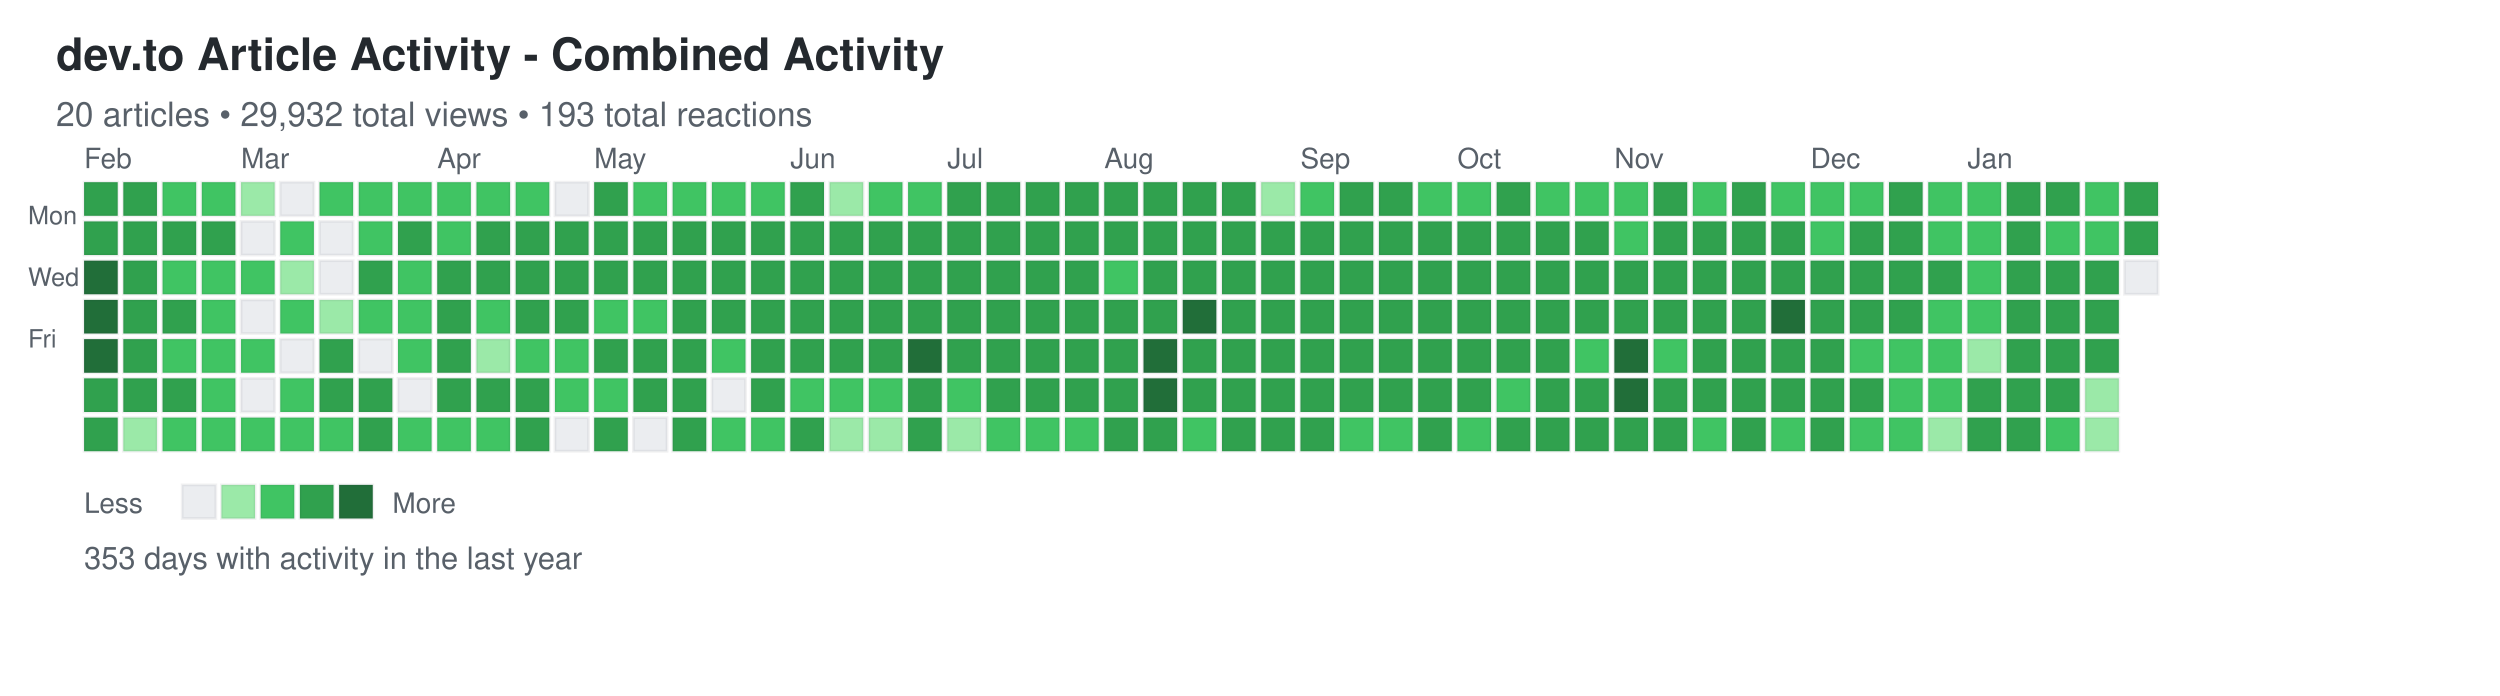
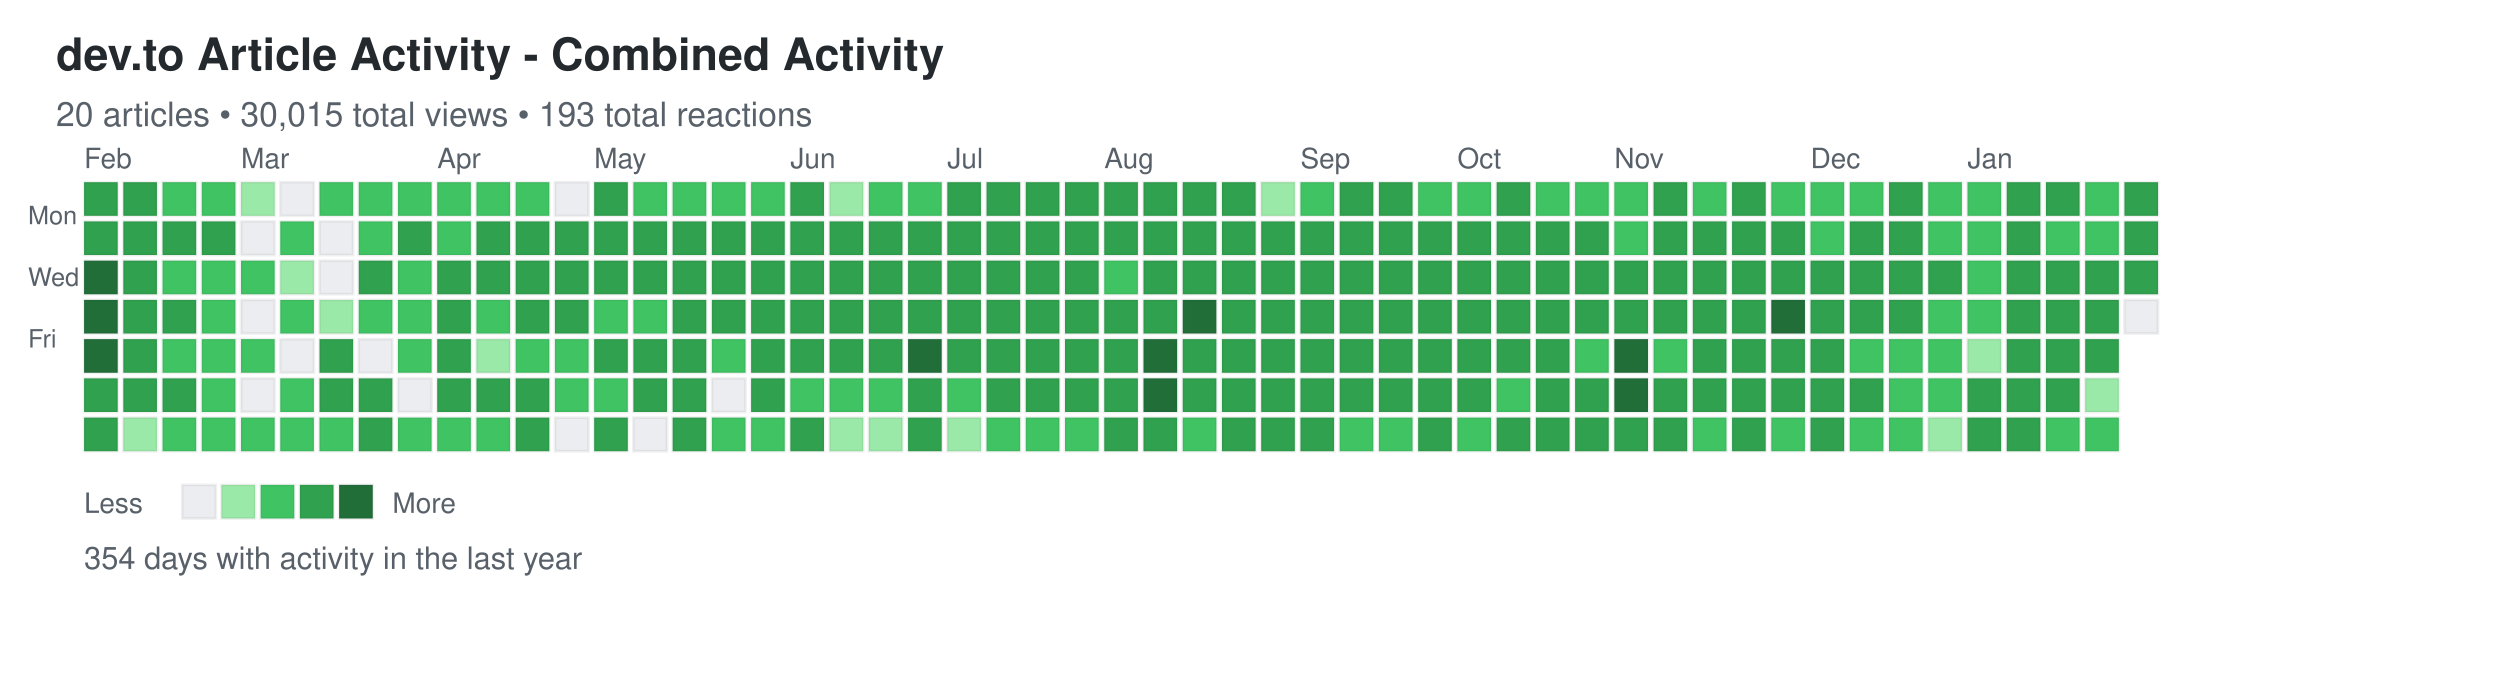
<svg xmlns="http://www.w3.org/2000/svg" width="892" height="248">
  <defs>
    <style>
.day { stroke: rgba(27,31,35,0.06); stroke-width: 1px; cursor: pointer; }
.day:hover { stroke: rgba(27,31,35,0.3); stroke-width: 2px; }
.month-label { font-family: -apple-system, BlinkMacSystemFont, "Segoe UI", Helvetica, Arial, sans-serif; font-size: 10px; fill: #586069; }
.day-label { font-family: -apple-system, BlinkMacSystemFont, "Segoe UI", Helvetica, Arial, sans-serif; font-size: 9px; fill: #586069; }
.title { font-family: -apple-system, BlinkMacSystemFont, "Segoe UI", Helvetica, Arial, sans-serif; font-size: 16px; font-weight: 600; fill: #24292e; }
.subtitle { font-family: -apple-system, BlinkMacSystemFont, "Segoe UI", Helvetica, Arial, sans-serif; font-size: 12px; fill: #586069; }
.stats { font-family: -apple-system, BlinkMacSystemFont, "Segoe UI", Helvetica, Arial, sans-serif; font-size: 11px; fill: #586069; }
.legend-text { font-family: -apple-system, BlinkMacSystemFont, "Segoe UI", Helvetica, Arial, sans-serif; font-size: 10px; fill: #586069; }
</style>
  </defs>
  <text x="20" y="25" class="title">dev.to Article Activity - Combined Activity</text>
-   <text x="20" y="45" class="subtitle">20 articles • 29,932 total views • 193 total reactions</text>
+   <text x="20" y="45" class="subtitle">20 articles • 30,015 total views • 193 total reactions</text>
  <text x="10" y="80" class="day-label">Mon</text>
  <text x="10" y="102" class="day-label">Wed</text>
  <text x="10" y="124" class="day-label">Fri</text>
  <rect x="30" y="65" width="12" height="12" fill="#30a14e" class="day" data-date="2025-01-26" data-level="3" />
  <rect x="30" y="79" width="12" height="12" fill="#30a14e" class="day" data-date="2025-01-27" data-level="3" />
  <rect x="30" y="93" width="12" height="12" fill="#216e39" class="day" data-date="2025-01-28" data-level="4" />
  <rect x="30" y="107" width="12" height="12" fill="#216e39" class="day" data-date="2025-01-29" data-level="4" />
  <rect x="30" y="121" width="12" height="12" fill="#216e39" class="day" data-date="2025-01-30" data-level="4" />
  <rect x="30" y="135" width="12" height="12" fill="#30a14e" class="day" data-date="2025-01-31" data-level="3" />
  <rect x="30" y="149" width="12" height="12" fill="#30a14e" class="day" data-date="2025-02-01" data-level="3" />
  <rect x="44" y="65" width="12" height="12" fill="#30a14e" class="day" data-date="2025-02-02" data-level="3" />
  <rect x="44" y="79" width="12" height="12" fill="#30a14e" class="day" data-date="2025-02-03" data-level="3" />
  <rect x="44" y="93" width="12" height="12" fill="#30a14e" class="day" data-date="2025-02-04" data-level="3" />
  <rect x="44" y="107" width="12" height="12" fill="#30a14e" class="day" data-date="2025-02-05" data-level="3" />
  <rect x="44" y="121" width="12" height="12" fill="#30a14e" class="day" data-date="2025-02-06" data-level="3" />
  <rect x="44" y="135" width="12" height="12" fill="#30a14e" class="day" data-date="2025-02-07" data-level="3" />
  <rect x="44" y="149" width="12" height="12" fill="#9be9a8" class="day" data-date="2025-02-08" data-level="1" />
  <rect x="58" y="65" width="12" height="12" fill="#40c463" class="day" data-date="2025-02-09" data-level="2" />
  <rect x="58" y="79" width="12" height="12" fill="#30a14e" class="day" data-date="2025-02-10" data-level="3" />
  <rect x="58" y="93" width="12" height="12" fill="#40c463" class="day" data-date="2025-02-11" data-level="2" />
  <rect x="58" y="107" width="12" height="12" fill="#30a14e" class="day" data-date="2025-02-12" data-level="3" />
  <rect x="58" y="121" width="12" height="12" fill="#40c463" class="day" data-date="2025-02-13" data-level="2" />
  <rect x="58" y="135" width="12" height="12" fill="#30a14e" class="day" data-date="2025-02-14" data-level="3" />
  <rect x="58" y="149" width="12" height="12" fill="#40c463" class="day" data-date="2025-02-15" data-level="2" />
  <rect x="72" y="65" width="12" height="12" fill="#40c463" class="day" data-date="2025-02-16" data-level="2" />
  <rect x="72" y="79" width="12" height="12" fill="#30a14e" class="day" data-date="2025-02-17" data-level="3" />
  <rect x="72" y="93" width="12" height="12" fill="#40c463" class="day" data-date="2025-02-18" data-level="2" />
  <rect x="72" y="107" width="12" height="12" fill="#40c463" class="day" data-date="2025-02-19" data-level="2" />
  <rect x="72" y="121" width="12" height="12" fill="#40c463" class="day" data-date="2025-02-20" data-level="2" />
  <rect x="72" y="135" width="12" height="12" fill="#40c463" class="day" data-date="2025-02-21" data-level="2" />
  <rect x="72" y="149" width="12" height="12" fill="#40c463" class="day" data-date="2025-02-22" data-level="2" />
  <rect x="86" y="65" width="12" height="12" fill="#9be9a8" class="day" data-date="2025-02-23" data-level="1" />
  <rect x="86" y="79" width="12" height="12" fill="#ebedf0" class="day" data-date="2025-02-24" data-level="0" />
  <rect x="86" y="93" width="12" height="12" fill="#40c463" class="day" data-date="2025-02-25" data-level="2" />
  <rect x="86" y="107" width="12" height="12" fill="#ebedf0" class="day" data-date="2025-02-26" data-level="0" />
  <rect x="86" y="121" width="12" height="12" fill="#40c463" class="day" data-date="2025-02-27" data-level="2" />
  <rect x="86" y="135" width="12" height="12" fill="#ebedf0" class="day" data-date="2025-02-28" data-level="0" />
  <rect x="86" y="149" width="12" height="12" fill="#40c463" class="day" data-date="2025-03-01" data-level="2" />
  <rect x="100" y="65" width="12" height="12" fill="#ebedf0" class="day" data-date="2025-03-02" data-level="0" />
  <rect x="100" y="79" width="12" height="12" fill="#40c463" class="day" data-date="2025-03-03" data-level="2" />
  <rect x="100" y="93" width="12" height="12" fill="#9be9a8" class="day" data-date="2025-03-04" data-level="1" />
  <rect x="100" y="107" width="12" height="12" fill="#40c463" class="day" data-date="2025-03-05" data-level="2" />
  <rect x="100" y="121" width="12" height="12" fill="#ebedf0" class="day" data-date="2025-03-06" data-level="0" />
  <rect x="100" y="135" width="12" height="12" fill="#40c463" class="day" data-date="2025-03-07" data-level="2" />
  <rect x="100" y="149" width="12" height="12" fill="#40c463" class="day" data-date="2025-03-08" data-level="2" />
  <rect x="114" y="65" width="12" height="12" fill="#40c463" class="day" data-date="2025-03-09" data-level="2" />
  <rect x="114" y="79" width="12" height="12" fill="#ebedf0" class="day" data-date="2025-03-10" data-level="0" />
  <rect x="114" y="93" width="12" height="12" fill="#ebedf0" class="day" data-date="2025-03-11" data-level="0" />
  <rect x="114" y="107" width="12" height="12" fill="#9be9a8" class="day" data-date="2025-03-12" data-level="1" />
  <rect x="114" y="121" width="12" height="12" fill="#30a14e" class="day" data-date="2025-03-13" data-level="3" />
  <rect x="114" y="135" width="12" height="12" fill="#30a14e" class="day" data-date="2025-03-14" data-level="3" />
  <rect x="114" y="149" width="12" height="12" fill="#40c463" class="day" data-date="2025-03-15" data-level="2" />
  <rect x="128" y="65" width="12" height="12" fill="#40c463" class="day" data-date="2025-03-16" data-level="2" />
  <rect x="128" y="79" width="12" height="12" fill="#40c463" class="day" data-date="2025-03-17" data-level="2" />
  <rect x="128" y="93" width="12" height="12" fill="#30a14e" class="day" data-date="2025-03-18" data-level="3" />
  <rect x="128" y="107" width="12" height="12" fill="#40c463" class="day" data-date="2025-03-19" data-level="2" />
  <rect x="128" y="121" width="12" height="12" fill="#ebedf0" class="day" data-date="2025-03-20" data-level="0" />
  <rect x="128" y="135" width="12" height="12" fill="#30a14e" class="day" data-date="2025-03-21" data-level="3" />
  <rect x="128" y="149" width="12" height="12" fill="#30a14e" class="day" data-date="2025-03-22" data-level="3" />
  <rect x="142" y="65" width="12" height="12" fill="#40c463" class="day" data-date="2025-03-23" data-level="2" />
  <rect x="142" y="79" width="12" height="12" fill="#30a14e" class="day" data-date="2025-03-24" data-level="3" />
  <rect x="142" y="93" width="12" height="12" fill="#40c463" class="day" data-date="2025-03-25" data-level="2" />
  <rect x="142" y="107" width="12" height="12" fill="#40c463" class="day" data-date="2025-03-26" data-level="2" />
  <rect x="142" y="121" width="12" height="12" fill="#40c463" class="day" data-date="2025-03-27" data-level="2" />
  <rect x="142" y="135" width="12" height="12" fill="#ebedf0" class="day" data-date="2025-03-28" data-level="0" />
  <rect x="142" y="149" width="12" height="12" fill="#40c463" class="day" data-date="2025-03-29" data-level="2" />
  <rect x="156" y="65" width="12" height="12" fill="#40c463" class="day" data-date="2025-03-30" data-level="2" />
  <rect x="156" y="79" width="12" height="12" fill="#40c463" class="day" data-date="2025-03-31" data-level="2" />
  <rect x="156" y="93" width="12" height="12" fill="#30a14e" class="day" data-date="2025-04-01" data-level="3" />
  <rect x="156" y="107" width="12" height="12" fill="#30a14e" class="day" data-date="2025-04-02" data-level="3" />
  <rect x="156" y="121" width="12" height="12" fill="#30a14e" class="day" data-date="2025-04-03" data-level="3" />
  <rect x="156" y="135" width="12" height="12" fill="#30a14e" class="day" data-date="2025-04-04" data-level="3" />
  <rect x="156" y="149" width="12" height="12" fill="#40c463" class="day" data-date="2025-04-05" data-level="2" />
  <rect x="170" y="65" width="12" height="12" fill="#40c463" class="day" data-date="2025-04-06" data-level="2" />
  <rect x="170" y="79" width="12" height="12" fill="#30a14e" class="day" data-date="2025-04-07" data-level="3" />
  <rect x="170" y="93" width="12" height="12" fill="#30a14e" class="day" data-date="2025-04-08" data-level="3" />
  <rect x="170" y="107" width="12" height="12" fill="#40c463" class="day" data-date="2025-04-09" data-level="2" />
  <rect x="170" y="121" width="12" height="12" fill="#9be9a8" class="day" data-date="2025-04-10" data-level="1" />
  <rect x="170" y="135" width="12" height="12" fill="#30a14e" class="day" data-date="2025-04-11" data-level="3" />
  <rect x="170" y="149" width="12" height="12" fill="#40c463" class="day" data-date="2025-04-12" data-level="2" />
  <rect x="184" y="65" width="12" height="12" fill="#40c463" class="day" data-date="2025-04-13" data-level="2" />
  <rect x="184" y="79" width="12" height="12" fill="#30a14e" class="day" data-date="2025-04-14" data-level="3" />
  <rect x="184" y="93" width="12" height="12" fill="#30a14e" class="day" data-date="2025-04-15" data-level="3" />
  <rect x="184" y="107" width="12" height="12" fill="#30a14e" class="day" data-date="2025-04-16" data-level="3" />
  <rect x="184" y="121" width="12" height="12" fill="#40c463" class="day" data-date="2025-04-17" data-level="2" />
  <rect x="184" y="135" width="12" height="12" fill="#30a14e" class="day" data-date="2025-04-18" data-level="3" />
  <rect x="184" y="149" width="12" height="12" fill="#30a14e" class="day" data-date="2025-04-19" data-level="3" />
  <rect x="198" y="65" width="12" height="12" fill="#ebedf0" class="day" data-date="2025-04-20" data-level="0" />
  <rect x="198" y="79" width="12" height="12" fill="#30a14e" class="day" data-date="2025-04-21" data-level="3" />
  <rect x="198" y="93" width="12" height="12" fill="#30a14e" class="day" data-date="2025-04-22" data-level="3" />
  <rect x="198" y="107" width="12" height="12" fill="#30a14e" class="day" data-date="2025-04-23" data-level="3" />
  <rect x="198" y="121" width="12" height="12" fill="#40c463" class="day" data-date="2025-04-24" data-level="2" />
  <rect x="198" y="135" width="12" height="12" fill="#40c463" class="day" data-date="2025-04-25" data-level="2" />
  <rect x="198" y="149" width="12" height="12" fill="#ebedf0" class="day" data-date="2025-04-26" data-level="0" />
  <rect x="212" y="65" width="12" height="12" fill="#30a14e" class="day" data-date="2025-04-27" data-level="3" />
  <rect x="212" y="79" width="12" height="12" fill="#30a14e" class="day" data-date="2025-04-28" data-level="3" />
  <rect x="212" y="93" width="12" height="12" fill="#30a14e" class="day" data-date="2025-04-29" data-level="3" />
  <rect x="212" y="107" width="12" height="12" fill="#40c463" class="day" data-date="2025-04-30" data-level="2" />
  <rect x="212" y="121" width="12" height="12" fill="#30a14e" class="day" data-date="2025-05-01" data-level="3" />
  <rect x="212" y="135" width="12" height="12" fill="#40c463" class="day" data-date="2025-05-02" data-level="2" />
  <rect x="212" y="149" width="12" height="12" fill="#30a14e" class="day" data-date="2025-05-03" data-level="3" />
  <rect x="226" y="65" width="12" height="12" fill="#40c463" class="day" data-date="2025-05-04" data-level="2" />
  <rect x="226" y="79" width="12" height="12" fill="#30a14e" class="day" data-date="2025-05-05" data-level="3" />
  <rect x="226" y="93" width="12" height="12" fill="#30a14e" class="day" data-date="2025-05-06" data-level="3" />
  <rect x="226" y="107" width="12" height="12" fill="#40c463" class="day" data-date="2025-05-07" data-level="2" />
  <rect x="226" y="121" width="12" height="12" fill="#30a14e" class="day" data-date="2025-05-08" data-level="3" />
  <rect x="226" y="135" width="12" height="12" fill="#30a14e" class="day" data-date="2025-05-09" data-level="3" />
  <rect x="226" y="149" width="12" height="12" fill="#ebedf0" class="day" data-date="2025-05-10" data-level="0" />
  <rect x="240" y="65" width="12" height="12" fill="#40c463" class="day" data-date="2025-05-11" data-level="2" />
  <rect x="240" y="79" width="12" height="12" fill="#30a14e" class="day" data-date="2025-05-12" data-level="3" />
  <rect x="240" y="93" width="12" height="12" fill="#30a14e" class="day" data-date="2025-05-13" data-level="3" />
  <rect x="240" y="107" width="12" height="12" fill="#30a14e" class="day" data-date="2025-05-14" data-level="3" />
  <rect x="240" y="121" width="12" height="12" fill="#30a14e" class="day" data-date="2025-05-15" data-level="3" />
  <rect x="240" y="135" width="12" height="12" fill="#30a14e" class="day" data-date="2025-05-16" data-level="3" />
  <rect x="240" y="149" width="12" height="12" fill="#30a14e" class="day" data-date="2025-05-17" data-level="3" />
  <rect x="254" y="65" width="12" height="12" fill="#40c463" class="day" data-date="2025-05-18" data-level="2" />
  <rect x="254" y="79" width="12" height="12" fill="#30a14e" class="day" data-date="2025-05-19" data-level="3" />
  <rect x="254" y="93" width="12" height="12" fill="#30a14e" class="day" data-date="2025-05-20" data-level="3" />
  <rect x="254" y="107" width="12" height="12" fill="#30a14e" class="day" data-date="2025-05-21" data-level="3" />
  <rect x="254" y="121" width="12" height="12" fill="#40c463" class="day" data-date="2025-05-22" data-level="2" />
  <rect x="254" y="135" width="12" height="12" fill="#ebedf0" class="day" data-date="2025-05-23" data-level="0" />
  <rect x="254" y="149" width="12" height="12" fill="#40c463" class="day" data-date="2025-05-24" data-level="2" />
  <rect x="268" y="65" width="12" height="12" fill="#40c463" class="day" data-date="2025-05-25" data-level="2" />
  <rect x="268" y="79" width="12" height="12" fill="#30a14e" class="day" data-date="2025-05-26" data-level="3" />
  <rect x="268" y="93" width="12" height="12" fill="#30a14e" class="day" data-date="2025-05-27" data-level="3" />
  <rect x="268" y="107" width="12" height="12" fill="#30a14e" class="day" data-date="2025-05-28" data-level="3" />
  <rect x="268" y="121" width="12" height="12" fill="#30a14e" class="day" data-date="2025-05-29" data-level="3" />
  <rect x="268" y="135" width="12" height="12" fill="#30a14e" class="day" data-date="2025-05-30" data-level="3" />
  <rect x="268" y="149" width="12" height="12" fill="#40c463" class="day" data-date="2025-05-31" data-level="2" />
  <rect x="282" y="65" width="12" height="12" fill="#30a14e" class="day" data-date="2025-06-01" data-level="3" />
  <rect x="282" y="79" width="12" height="12" fill="#30a14e" class="day" data-date="2025-06-02" data-level="3" />
  <rect x="282" y="93" width="12" height="12" fill="#30a14e" class="day" data-date="2025-06-03" data-level="3" />
  <rect x="282" y="107" width="12" height="12" fill="#30a14e" class="day" data-date="2025-06-04" data-level="3" />
  <rect x="282" y="121" width="12" height="12" fill="#30a14e" class="day" data-date="2025-06-05" data-level="3" />
  <rect x="282" y="135" width="12" height="12" fill="#40c463" class="day" data-date="2025-06-06" data-level="2" />
  <rect x="282" y="149" width="12" height="12" fill="#30a14e" class="day" data-date="2025-06-07" data-level="3" />
  <rect x="296" y="65" width="12" height="12" fill="#9be9a8" class="day" data-date="2025-06-08" data-level="1" />
  <rect x="296" y="79" width="12" height="12" fill="#30a14e" class="day" data-date="2025-06-09" data-level="3" />
  <rect x="296" y="93" width="12" height="12" fill="#30a14e" class="day" data-date="2025-06-10" data-level="3" />
  <rect x="296" y="107" width="12" height="12" fill="#30a14e" class="day" data-date="2025-06-11" data-level="3" />
  <rect x="296" y="121" width="12" height="12" fill="#30a14e" class="day" data-date="2025-06-12" data-level="3" />
  <rect x="296" y="135" width="12" height="12" fill="#40c463" class="day" data-date="2025-06-13" data-level="2" />
  <rect x="296" y="149" width="12" height="12" fill="#9be9a8" class="day" data-date="2025-06-14" data-level="1" />
  <rect x="310" y="65" width="12" height="12" fill="#40c463" class="day" data-date="2025-06-15" data-level="2" />
  <rect x="310" y="79" width="12" height="12" fill="#30a14e" class="day" data-date="2025-06-16" data-level="3" />
  <rect x="310" y="93" width="12" height="12" fill="#30a14e" class="day" data-date="2025-06-17" data-level="3" />
  <rect x="310" y="107" width="12" height="12" fill="#30a14e" class="day" data-date="2025-06-18" data-level="3" />
  <rect x="310" y="121" width="12" height="12" fill="#30a14e" class="day" data-date="2025-06-19" data-level="3" />
  <rect x="310" y="135" width="12" height="12" fill="#40c463" class="day" data-date="2025-06-20" data-level="2" />
  <rect x="310" y="149" width="12" height="12" fill="#9be9a8" class="day" data-date="2025-06-21" data-level="1" />
  <rect x="324" y="65" width="12" height="12" fill="#40c463" class="day" data-date="2025-06-22" data-level="2" />
  <rect x="324" y="79" width="12" height="12" fill="#30a14e" class="day" data-date="2025-06-23" data-level="3" />
  <rect x="324" y="93" width="12" height="12" fill="#30a14e" class="day" data-date="2025-06-24" data-level="3" />
  <rect x="324" y="107" width="12" height="12" fill="#30a14e" class="day" data-date="2025-06-25" data-level="3" />
  <rect x="324" y="121" width="12" height="12" fill="#216e39" class="day" data-date="2025-06-26" data-level="4" />
  <rect x="324" y="135" width="12" height="12" fill="#30a14e" class="day" data-date="2025-06-27" data-level="3" />
  <rect x="324" y="149" width="12" height="12" fill="#30a14e" class="day" data-date="2025-06-28" data-level="3" />
  <rect x="338" y="65" width="12" height="12" fill="#30a14e" class="day" data-date="2025-06-29" data-level="3" />
  <rect x="338" y="79" width="12" height="12" fill="#30a14e" class="day" data-date="2025-06-30" data-level="3" />
  <rect x="338" y="93" width="12" height="12" fill="#30a14e" class="day" data-date="2025-07-01" data-level="3" />
  <rect x="338" y="107" width="12" height="12" fill="#30a14e" class="day" data-date="2025-07-02" data-level="3" />
  <rect x="338" y="121" width="12" height="12" fill="#30a14e" class="day" data-date="2025-07-03" data-level="3" />
  <rect x="338" y="135" width="12" height="12" fill="#40c463" class="day" data-date="2025-07-04" data-level="2" />
  <rect x="338" y="149" width="12" height="12" fill="#9be9a8" class="day" data-date="2025-07-05" data-level="1" />
  <rect x="352" y="65" width="12" height="12" fill="#30a14e" class="day" data-date="2025-07-06" data-level="3" />
  <rect x="352" y="79" width="12" height="12" fill="#30a14e" class="day" data-date="2025-07-07" data-level="3" />
  <rect x="352" y="93" width="12" height="12" fill="#30a14e" class="day" data-date="2025-07-08" data-level="3" />
  <rect x="352" y="107" width="12" height="12" fill="#30a14e" class="day" data-date="2025-07-09" data-level="3" />
  <rect x="352" y="121" width="12" height="12" fill="#30a14e" class="day" data-date="2025-07-10" data-level="3" />
  <rect x="352" y="135" width="12" height="12" fill="#30a14e" class="day" data-date="2025-07-11" data-level="3" />
  <rect x="352" y="149" width="12" height="12" fill="#40c463" class="day" data-date="2025-07-12" data-level="2" />
  <rect x="366" y="65" width="12" height="12" fill="#30a14e" class="day" data-date="2025-07-13" data-level="3" />
  <rect x="366" y="79" width="12" height="12" fill="#30a14e" class="day" data-date="2025-07-14" data-level="3" />
  <rect x="366" y="93" width="12" height="12" fill="#30a14e" class="day" data-date="2025-07-15" data-level="3" />
  <rect x="366" y="107" width="12" height="12" fill="#30a14e" class="day" data-date="2025-07-16" data-level="3" />
  <rect x="366" y="121" width="12" height="12" fill="#30a14e" class="day" data-date="2025-07-17" data-level="3" />
  <rect x="366" y="135" width="12" height="12" fill="#30a14e" class="day" data-date="2025-07-18" data-level="3" />
  <rect x="366" y="149" width="12" height="12" fill="#40c463" class="day" data-date="2025-07-19" data-level="2" />
  <rect x="380" y="65" width="12" height="12" fill="#30a14e" class="day" data-date="2025-07-20" data-level="3" />
  <rect x="380" y="79" width="12" height="12" fill="#30a14e" class="day" data-date="2025-07-21" data-level="3" />
  <rect x="380" y="93" width="12" height="12" fill="#30a14e" class="day" data-date="2025-07-22" data-level="3" />
  <rect x="380" y="107" width="12" height="12" fill="#30a14e" class="day" data-date="2025-07-23" data-level="3" />
  <rect x="380" y="121" width="12" height="12" fill="#30a14e" class="day" data-date="2025-07-24" data-level="3" />
  <rect x="380" y="135" width="12" height="12" fill="#30a14e" class="day" data-date="2025-07-25" data-level="3" />
  <rect x="380" y="149" width="12" height="12" fill="#40c463" class="day" data-date="2025-07-26" data-level="2" />
  <rect x="394" y="65" width="12" height="12" fill="#30a14e" class="day" data-date="2025-07-27" data-level="3" />
  <rect x="394" y="79" width="12" height="12" fill="#30a14e" class="day" data-date="2025-07-28" data-level="3" />
  <rect x="394" y="93" width="12" height="12" fill="#40c463" class="day" data-date="2025-07-29" data-level="2" />
  <rect x="394" y="107" width="12" height="12" fill="#30a14e" class="day" data-date="2025-07-30" data-level="3" />
  <rect x="394" y="121" width="12" height="12" fill="#30a14e" class="day" data-date="2025-07-31" data-level="3" />
  <rect x="394" y="135" width="12" height="12" fill="#30a14e" class="day" data-date="2025-08-01" data-level="3" />
  <rect x="394" y="149" width="12" height="12" fill="#30a14e" class="day" data-date="2025-08-02" data-level="3" />
  <rect x="408" y="65" width="12" height="12" fill="#30a14e" class="day" data-date="2025-08-03" data-level="3" />
  <rect x="408" y="79" width="12" height="12" fill="#30a14e" class="day" data-date="2025-08-04" data-level="3" />
  <rect x="408" y="93" width="12" height="12" fill="#30a14e" class="day" data-date="2025-08-05" data-level="3" />
  <rect x="408" y="107" width="12" height="12" fill="#30a14e" class="day" data-date="2025-08-06" data-level="3" />
  <rect x="408" y="121" width="12" height="12" fill="#216e39" class="day" data-date="2025-08-07" data-level="4" />
  <rect x="408" y="135" width="12" height="12" fill="#216e39" class="day" data-date="2025-08-08" data-level="4" />
  <rect x="408" y="149" width="12" height="12" fill="#30a14e" class="day" data-date="2025-08-09" data-level="3" />
  <rect x="422" y="65" width="12" height="12" fill="#30a14e" class="day" data-date="2025-08-10" data-level="3" />
  <rect x="422" y="79" width="12" height="12" fill="#30a14e" class="day" data-date="2025-08-11" data-level="3" />
  <rect x="422" y="93" width="12" height="12" fill="#30a14e" class="day" data-date="2025-08-12" data-level="3" />
  <rect x="422" y="107" width="12" height="12" fill="#216e39" class="day" data-date="2025-08-13" data-level="4" />
  <rect x="422" y="121" width="12" height="12" fill="#30a14e" class="day" data-date="2025-08-14" data-level="3" />
  <rect x="422" y="135" width="12" height="12" fill="#30a14e" class="day" data-date="2025-08-15" data-level="3" />
  <rect x="422" y="149" width="12" height="12" fill="#40c463" class="day" data-date="2025-08-16" data-level="2" />
  <rect x="436" y="65" width="12" height="12" fill="#30a14e" class="day" data-date="2025-08-17" data-level="3" />
  <rect x="436" y="79" width="12" height="12" fill="#30a14e" class="day" data-date="2025-08-18" data-level="3" />
  <rect x="436" y="93" width="12" height="12" fill="#30a14e" class="day" data-date="2025-08-19" data-level="3" />
  <rect x="436" y="107" width="12" height="12" fill="#30a14e" class="day" data-date="2025-08-20" data-level="3" />
  <rect x="436" y="121" width="12" height="12" fill="#30a14e" class="day" data-date="2025-08-21" data-level="3" />
  <rect x="436" y="135" width="12" height="12" fill="#30a14e" class="day" data-date="2025-08-22" data-level="3" />
  <rect x="436" y="149" width="12" height="12" fill="#30a14e" class="day" data-date="2025-08-23" data-level="3" />
  <rect x="450" y="65" width="12" height="12" fill="#9be9a8" class="day" data-date="2025-08-24" data-level="1" />
  <rect x="450" y="79" width="12" height="12" fill="#30a14e" class="day" data-date="2025-08-25" data-level="3" />
  <rect x="450" y="93" width="12" height="12" fill="#30a14e" class="day" data-date="2025-08-26" data-level="3" />
  <rect x="450" y="107" width="12" height="12" fill="#30a14e" class="day" data-date="2025-08-27" data-level="3" />
  <rect x="450" y="121" width="12" height="12" fill="#30a14e" class="day" data-date="2025-08-28" data-level="3" />
  <rect x="450" y="135" width="12" height="12" fill="#30a14e" class="day" data-date="2025-08-29" data-level="3" />
  <rect x="450" y="149" width="12" height="12" fill="#30a14e" class="day" data-date="2025-08-30" data-level="3" />
  <rect x="464" y="65" width="12" height="12" fill="#40c463" class="day" data-date="2025-08-31" data-level="2" />
  <rect x="464" y="79" width="12" height="12" fill="#30a14e" class="day" data-date="2025-09-01" data-level="3" />
  <rect x="464" y="93" width="12" height="12" fill="#30a14e" class="day" data-date="2025-09-02" data-level="3" />
  <rect x="464" y="107" width="12" height="12" fill="#30a14e" class="day" data-date="2025-09-03" data-level="3" />
  <rect x="464" y="121" width="12" height="12" fill="#30a14e" class="day" data-date="2025-09-04" data-level="3" />
  <rect x="464" y="135" width="12" height="12" fill="#30a14e" class="day" data-date="2025-09-05" data-level="3" />
  <rect x="464" y="149" width="12" height="12" fill="#30a14e" class="day" data-date="2025-09-06" data-level="3" />
  <rect x="478" y="65" width="12" height="12" fill="#30a14e" class="day" data-date="2025-09-07" data-level="3" />
  <rect x="478" y="79" width="12" height="12" fill="#30a14e" class="day" data-date="2025-09-08" data-level="3" />
  <rect x="478" y="93" width="12" height="12" fill="#30a14e" class="day" data-date="2025-09-09" data-level="3" />
  <rect x="478" y="107" width="12" height="12" fill="#30a14e" class="day" data-date="2025-09-10" data-level="3" />
  <rect x="478" y="121" width="12" height="12" fill="#30a14e" class="day" data-date="2025-09-11" data-level="3" />
  <rect x="478" y="135" width="12" height="12" fill="#30a14e" class="day" data-date="2025-09-12" data-level="3" />
  <rect x="478" y="149" width="12" height="12" fill="#40c463" class="day" data-date="2025-09-13" data-level="2" />
  <rect x="492" y="65" width="12" height="12" fill="#30a14e" class="day" data-date="2025-09-14" data-level="3" />
  <rect x="492" y="79" width="12" height="12" fill="#30a14e" class="day" data-date="2025-09-15" data-level="3" />
  <rect x="492" y="93" width="12" height="12" fill="#30a14e" class="day" data-date="2025-09-16" data-level="3" />
  <rect x="492" y="107" width="12" height="12" fill="#30a14e" class="day" data-date="2025-09-17" data-level="3" />
  <rect x="492" y="121" width="12" height="12" fill="#30a14e" class="day" data-date="2025-09-18" data-level="3" />
  <rect x="492" y="135" width="12" height="12" fill="#30a14e" class="day" data-date="2025-09-19" data-level="3" />
  <rect x="492" y="149" width="12" height="12" fill="#40c463" class="day" data-date="2025-09-20" data-level="2" />
  <rect x="506" y="65" width="12" height="12" fill="#40c463" class="day" data-date="2025-09-21" data-level="2" />
  <rect x="506" y="79" width="12" height="12" fill="#30a14e" class="day" data-date="2025-09-22" data-level="3" />
  <rect x="506" y="93" width="12" height="12" fill="#30a14e" class="day" data-date="2025-09-23" data-level="3" />
  <rect x="506" y="107" width="12" height="12" fill="#30a14e" class="day" data-date="2025-09-24" data-level="3" />
  <rect x="506" y="121" width="12" height="12" fill="#30a14e" class="day" data-date="2025-09-25" data-level="3" />
  <rect x="506" y="135" width="12" height="12" fill="#30a14e" class="day" data-date="2025-09-26" data-level="3" />
  <rect x="506" y="149" width="12" height="12" fill="#30a14e" class="day" data-date="2025-09-27" data-level="3" />
  <rect x="520" y="65" width="12" height="12" fill="#40c463" class="day" data-date="2025-09-28" data-level="2" />
  <rect x="520" y="79" width="12" height="12" fill="#30a14e" class="day" data-date="2025-09-29" data-level="3" />
  <rect x="520" y="93" width="12" height="12" fill="#30a14e" class="day" data-date="2025-09-30" data-level="3" />
  <rect x="520" y="107" width="12" height="12" fill="#30a14e" class="day" data-date="2025-10-01" data-level="3" />
  <rect x="520" y="121" width="12" height="12" fill="#30a14e" class="day" data-date="2025-10-02" data-level="3" />
  <rect x="520" y="135" width="12" height="12" fill="#30a14e" class="day" data-date="2025-10-03" data-level="3" />
  <rect x="520" y="149" width="12" height="12" fill="#40c463" class="day" data-date="2025-10-04" data-level="2" />
  <rect x="534" y="65" width="12" height="12" fill="#30a14e" class="day" data-date="2025-10-05" data-level="3" />
  <rect x="534" y="79" width="12" height="12" fill="#30a14e" class="day" data-date="2025-10-06" data-level="3" />
  <rect x="534" y="93" width="12" height="12" fill="#30a14e" class="day" data-date="2025-10-07" data-level="3" />
  <rect x="534" y="107" width="12" height="12" fill="#30a14e" class="day" data-date="2025-10-08" data-level="3" />
  <rect x="534" y="121" width="12" height="12" fill="#30a14e" class="day" data-date="2025-10-09" data-level="3" />
  <rect x="534" y="135" width="12" height="12" fill="#40c463" class="day" data-date="2025-10-10" data-level="2" />
  <rect x="534" y="149" width="12" height="12" fill="#30a14e" class="day" data-date="2025-10-11" data-level="3" />
  <rect x="548" y="65" width="12" height="12" fill="#40c463" class="day" data-date="2025-10-12" data-level="2" />
  <rect x="548" y="79" width="12" height="12" fill="#30a14e" class="day" data-date="2025-10-13" data-level="3" />
  <rect x="548" y="93" width="12" height="12" fill="#30a14e" class="day" data-date="2025-10-14" data-level="3" />
  <rect x="548" y="107" width="12" height="12" fill="#30a14e" class="day" data-date="2025-10-15" data-level="3" />
  <rect x="548" y="121" width="12" height="12" fill="#30a14e" class="day" data-date="2025-10-16" data-level="3" />
  <rect x="548" y="135" width="12" height="12" fill="#30a14e" class="day" data-date="2025-10-17" data-level="3" />
  <rect x="548" y="149" width="12" height="12" fill="#30a14e" class="day" data-date="2025-10-18" data-level="3" />
  <rect x="562" y="65" width="12" height="12" fill="#40c463" class="day" data-date="2025-10-19" data-level="2" />
  <rect x="562" y="79" width="12" height="12" fill="#30a14e" class="day" data-date="2025-10-20" data-level="3" />
  <rect x="562" y="93" width="12" height="12" fill="#30a14e" class="day" data-date="2025-10-21" data-level="3" />
  <rect x="562" y="107" width="12" height="12" fill="#30a14e" class="day" data-date="2025-10-22" data-level="3" />
  <rect x="562" y="121" width="12" height="12" fill="#40c463" class="day" data-date="2025-10-23" data-level="2" />
  <rect x="562" y="135" width="12" height="12" fill="#30a14e" class="day" data-date="2025-10-24" data-level="3" />
  <rect x="562" y="149" width="12" height="12" fill="#30a14e" class="day" data-date="2025-10-25" data-level="3" />
  <rect x="576" y="65" width="12" height="12" fill="#40c463" class="day" data-date="2025-10-26" data-level="2" />
  <rect x="576" y="79" width="12" height="12" fill="#40c463" class="day" data-date="2025-10-27" data-level="2" />
  <rect x="576" y="93" width="12" height="12" fill="#30a14e" class="day" data-date="2025-10-28" data-level="3" />
  <rect x="576" y="107" width="12" height="12" fill="#30a14e" class="day" data-date="2025-10-29" data-level="3" />
  <rect x="576" y="121" width="12" height="12" fill="#216e39" class="day" data-date="2025-10-30" data-level="4" />
  <rect x="576" y="135" width="12" height="12" fill="#216e39" class="day" data-date="2025-10-31" data-level="4" />
  <rect x="576" y="149" width="12" height="12" fill="#30a14e" class="day" data-date="2025-11-01" data-level="3" />
  <rect x="590" y="65" width="12" height="12" fill="#30a14e" class="day" data-date="2025-11-02" data-level="3" />
  <rect x="590" y="79" width="12" height="12" fill="#30a14e" class="day" data-date="2025-11-03" data-level="3" />
  <rect x="590" y="93" width="12" height="12" fill="#30a14e" class="day" data-date="2025-11-04" data-level="3" />
  <rect x="590" y="107" width="12" height="12" fill="#30a14e" class="day" data-date="2025-11-05" data-level="3" />
  <rect x="590" y="121" width="12" height="12" fill="#40c463" class="day" data-date="2025-11-06" data-level="2" />
  <rect x="590" y="135" width="12" height="12" fill="#30a14e" class="day" data-date="2025-11-07" data-level="3" />
  <rect x="590" y="149" width="12" height="12" fill="#30a14e" class="day" data-date="2025-11-08" data-level="3" />
  <rect x="604" y="65" width="12" height="12" fill="#40c463" class="day" data-date="2025-11-09" data-level="2" />
  <rect x="604" y="79" width="12" height="12" fill="#30a14e" class="day" data-date="2025-11-10" data-level="3" />
  <rect x="604" y="93" width="12" height="12" fill="#30a14e" class="day" data-date="2025-11-11" data-level="3" />
  <rect x="604" y="107" width="12" height="12" fill="#30a14e" class="day" data-date="2025-11-12" data-level="3" />
  <rect x="604" y="121" width="12" height="12" fill="#30a14e" class="day" data-date="2025-11-13" data-level="3" />
  <rect x="604" y="135" width="12" height="12" fill="#30a14e" class="day" data-date="2025-11-14" data-level="3" />
  <rect x="604" y="149" width="12" height="12" fill="#40c463" class="day" data-date="2025-11-15" data-level="2" />
  <rect x="618" y="65" width="12" height="12" fill="#30a14e" class="day" data-date="2025-11-16" data-level="3" />
  <rect x="618" y="79" width="12" height="12" fill="#30a14e" class="day" data-date="2025-11-17" data-level="3" />
  <rect x="618" y="93" width="12" height="12" fill="#30a14e" class="day" data-date="2025-11-18" data-level="3" />
  <rect x="618" y="107" width="12" height="12" fill="#30a14e" class="day" data-date="2025-11-19" data-level="3" />
  <rect x="618" y="121" width="12" height="12" fill="#30a14e" class="day" data-date="2025-11-20" data-level="3" />
  <rect x="618" y="135" width="12" height="12" fill="#30a14e" class="day" data-date="2025-11-21" data-level="3" />
  <rect x="618" y="149" width="12" height="12" fill="#30a14e" class="day" data-date="2025-11-22" data-level="3" />
  <rect x="632" y="65" width="12" height="12" fill="#40c463" class="day" data-date="2025-11-23" data-level="2" />
  <rect x="632" y="79" width="12" height="12" fill="#30a14e" class="day" data-date="2025-11-24" data-level="3" />
  <rect x="632" y="93" width="12" height="12" fill="#30a14e" class="day" data-date="2025-11-25" data-level="3" />
  <rect x="632" y="107" width="12" height="12" fill="#216e39" class="day" data-date="2025-11-26" data-level="4" />
  <rect x="632" y="121" width="12" height="12" fill="#30a14e" class="day" data-date="2025-11-27" data-level="3" />
  <rect x="632" y="135" width="12" height="12" fill="#30a14e" class="day" data-date="2025-11-28" data-level="3" />
  <rect x="632" y="149" width="12" height="12" fill="#40c463" class="day" data-date="2025-11-29" data-level="2" />
  <rect x="646" y="65" width="12" height="12" fill="#40c463" class="day" data-date="2025-11-30" data-level="2" />
  <rect x="646" y="79" width="12" height="12" fill="#40c463" class="day" data-date="2025-12-01" data-level="2" />
  <rect x="646" y="93" width="12" height="12" fill="#30a14e" class="day" data-date="2025-12-02" data-level="3" />
  <rect x="646" y="107" width="12" height="12" fill="#30a14e" class="day" data-date="2025-12-03" data-level="3" />
  <rect x="646" y="121" width="12" height="12" fill="#30a14e" class="day" data-date="2025-12-04" data-level="3" />
  <rect x="646" y="135" width="12" height="12" fill="#30a14e" class="day" data-date="2025-12-05" data-level="3" />
  <rect x="646" y="149" width="12" height="12" fill="#30a14e" class="day" data-date="2025-12-06" data-level="3" />
  <rect x="660" y="65" width="12" height="12" fill="#40c463" class="day" data-date="2025-12-07" data-level="2" />
  <rect x="660" y="79" width="12" height="12" fill="#30a14e" class="day" data-date="2025-12-08" data-level="3" />
  <rect x="660" y="93" width="12" height="12" fill="#30a14e" class="day" data-date="2025-12-09" data-level="3" />
  <rect x="660" y="107" width="12" height="12" fill="#30a14e" class="day" data-date="2025-12-10" data-level="3" />
  <rect x="660" y="121" width="12" height="12" fill="#40c463" class="day" data-date="2025-12-11" data-level="2" />
  <rect x="660" y="135" width="12" height="12" fill="#30a14e" class="day" data-date="2025-12-12" data-level="3" />
  <rect x="660" y="149" width="12" height="12" fill="#40c463" class="day" data-date="2025-12-13" data-level="2" />
  <rect x="674" y="65" width="12" height="12" fill="#30a14e" class="day" data-date="2025-12-14" data-level="3" />
  <rect x="674" y="79" width="12" height="12" fill="#30a14e" class="day" data-date="2025-12-15" data-level="3" />
  <rect x="674" y="93" width="12" height="12" fill="#30a14e" class="day" data-date="2025-12-16" data-level="3" />
  <rect x="674" y="107" width="12" height="12" fill="#30a14e" class="day" data-date="2025-12-17" data-level="3" />
  <rect x="674" y="121" width="12" height="12" fill="#40c463" class="day" data-date="2025-12-18" data-level="2" />
  <rect x="674" y="135" width="12" height="12" fill="#40c463" class="day" data-date="2025-12-19" data-level="2" />
  <rect x="674" y="149" width="12" height="12" fill="#40c463" class="day" data-date="2025-12-20" data-level="2" />
  <rect x="688" y="65" width="12" height="12" fill="#40c463" class="day" data-date="2025-12-21" data-level="2" />
  <rect x="688" y="79" width="12" height="12" fill="#40c463" class="day" data-date="2025-12-22" data-level="2" />
  <rect x="688" y="93" width="12" height="12" fill="#30a14e" class="day" data-date="2025-12-23" data-level="3" />
  <rect x="688" y="107" width="12" height="12" fill="#40c463" class="day" data-date="2025-12-24" data-level="2" />
  <rect x="688" y="121" width="12" height="12" fill="#40c463" class="day" data-date="2025-12-25" data-level="2" />
  <rect x="688" y="135" width="12" height="12" fill="#40c463" class="day" data-date="2025-12-26" data-level="2" />
  <rect x="688" y="149" width="12" height="12" fill="#9be9a8" class="day" data-date="2025-12-27" data-level="1" />
  <rect x="702" y="65" width="12" height="12" fill="#40c463" class="day" data-date="2025-12-28" data-level="2" />
  <rect x="702" y="79" width="12" height="12" fill="#40c463" class="day" data-date="2025-12-29" data-level="2" />
  <rect x="702" y="93" width="12" height="12" fill="#40c463" class="day" data-date="2025-12-30" data-level="2" />
  <rect x="702" y="107" width="12" height="12" fill="#40c463" class="day" data-date="2025-12-31" data-level="2" />
  <rect x="702" y="121" width="12" height="12" fill="#9be9a8" class="day" data-date="2026-01-01" data-level="1" />
  <rect x="702" y="135" width="12" height="12" fill="#30a14e" class="day" data-date="2026-01-02" data-level="3" />
  <rect x="702" y="149" width="12" height="12" fill="#30a14e" class="day" data-date="2026-01-03" data-level="3" />
  <rect x="716" y="65" width="12" height="12" fill="#30a14e" class="day" data-date="2026-01-04" data-level="3" />
  <rect x="716" y="79" width="12" height="12" fill="#30a14e" class="day" data-date="2026-01-05" data-level="3" />
  <rect x="716" y="93" width="12" height="12" fill="#30a14e" class="day" data-date="2026-01-06" data-level="3" />
  <rect x="716" y="107" width="12" height="12" fill="#30a14e" class="day" data-date="2026-01-07" data-level="3" />
  <rect x="716" y="121" width="12" height="12" fill="#30a14e" class="day" data-date="2026-01-08" data-level="3" />
  <rect x="716" y="135" width="12" height="12" fill="#30a14e" class="day" data-date="2026-01-09" data-level="3" />
  <rect x="716" y="149" width="12" height="12" fill="#30a14e" class="day" data-date="2026-01-10" data-level="3" />
  <rect x="730" y="65" width="12" height="12" fill="#30a14e" class="day" data-date="2026-01-11" data-level="3" />
  <rect x="730" y="79" width="12" height="12" fill="#40c463" class="day" data-date="2026-01-12" data-level="2" />
  <rect x="730" y="93" width="12" height="12" fill="#30a14e" class="day" data-date="2026-01-13" data-level="3" />
  <rect x="730" y="107" width="12" height="12" fill="#30a14e" class="day" data-date="2026-01-14" data-level="3" />
  <rect x="730" y="121" width="12" height="12" fill="#30a14e" class="day" data-date="2026-01-15" data-level="3" />
  <rect x="730" y="135" width="12" height="12" fill="#30a14e" class="day" data-date="2026-01-16" data-level="3" />
  <rect x="730" y="149" width="12" height="12" fill="#40c463" class="day" data-date="2026-01-17" data-level="2" />
  <rect x="744" y="65" width="12" height="12" fill="#40c463" class="day" data-date="2026-01-18" data-level="2" />
  <rect x="744" y="79" width="12" height="12" fill="#40c463" class="day" data-date="2026-01-19" data-level="2" />
  <rect x="744" y="93" width="12" height="12" fill="#30a14e" class="day" data-date="2026-01-20" data-level="3" />
  <rect x="744" y="107" width="12" height="12" fill="#30a14e" class="day" data-date="2026-01-21" data-level="3" />
  <rect x="744" y="121" width="12" height="12" fill="#30a14e" class="day" data-date="2026-01-22" data-level="3" />
  <rect x="744" y="135" width="12" height="12" fill="#9be9a8" class="day" data-date="2026-01-23" data-level="1" />
-   <rect x="744" y="149" width="12" height="12" fill="#9be9a8" class="day" data-date="2026-01-24" data-level="1" />
+   <rect x="744" y="149" width="12" height="12" fill="#40c463" class="day" data-date="2026-01-24" data-level="2" />
  <rect x="758" y="65" width="12" height="12" fill="#30a14e" class="day" data-date="2026-01-25" data-level="3" />
  <rect x="758" y="79" width="12" height="12" fill="#30a14e" class="day" data-date="2026-01-26" data-level="3" />
-   <rect x="758" y="93" width="12" height="12" fill="#ebedf0" class="day" data-date="2026-01-27" data-level="0" />
+   <rect x="758" y="93" width="12" height="12" fill="#30a14e" class="day" data-date="2026-01-27" data-level="3" />
+   <rect x="758" y="107" width="12" height="12" fill="#ebedf0" class="day" data-date="2026-01-28" data-level="0" />
  <text x="30" y="60" class="month-label">Feb</text>
  <text x="86" y="60" class="month-label">Mar</text>
  <text x="156" y="60" class="month-label">Apr</text>
  <text x="212" y="60" class="month-label">May</text>
  <text x="282" y="60" class="month-label">Jun</text>
  <text x="338" y="60" class="month-label">Jul</text>
  <text x="394" y="60" class="month-label">Aug</text>
  <text x="464" y="60" class="month-label">Sep</text>
  <text x="520" y="60" class="month-label">Oct</text>
  <text x="576" y="60" class="month-label">Nov</text>
  <text x="646" y="60" class="month-label">Dec</text>
  <text x="702" y="60" class="month-label">Jan</text>
  <text x="30" y="183" class="legend-text">Less</text>
  <rect x="65" y="173" width="12" height="12" fill="#ebedf0" class="day" />
  <rect x="79" y="173" width="12" height="12" fill="#9be9a8" class="day" />
  <rect x="93" y="173" width="12" height="12" fill="#40c463" class="day" />
  <rect x="107" y="173" width="12" height="12" fill="#30a14e" class="day" />
  <rect x="121" y="173" width="12" height="12" fill="#216e39" class="day" />
  <text x="140" y="183" class="legend-text">More</text>
-   <text x="30" y="203" class="stats">353 days with activity in the last year</text>
+   <text x="30" y="203" class="stats">354 days with activity in the last year</text>
</svg>
